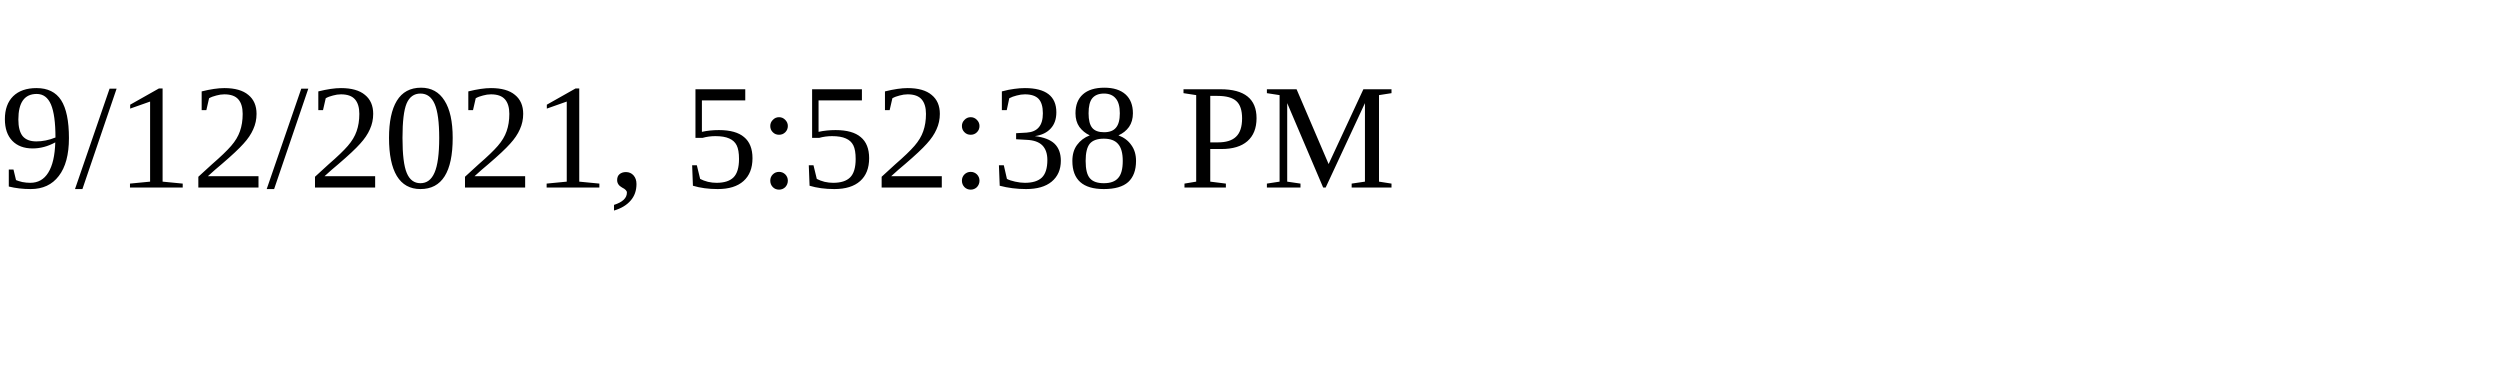
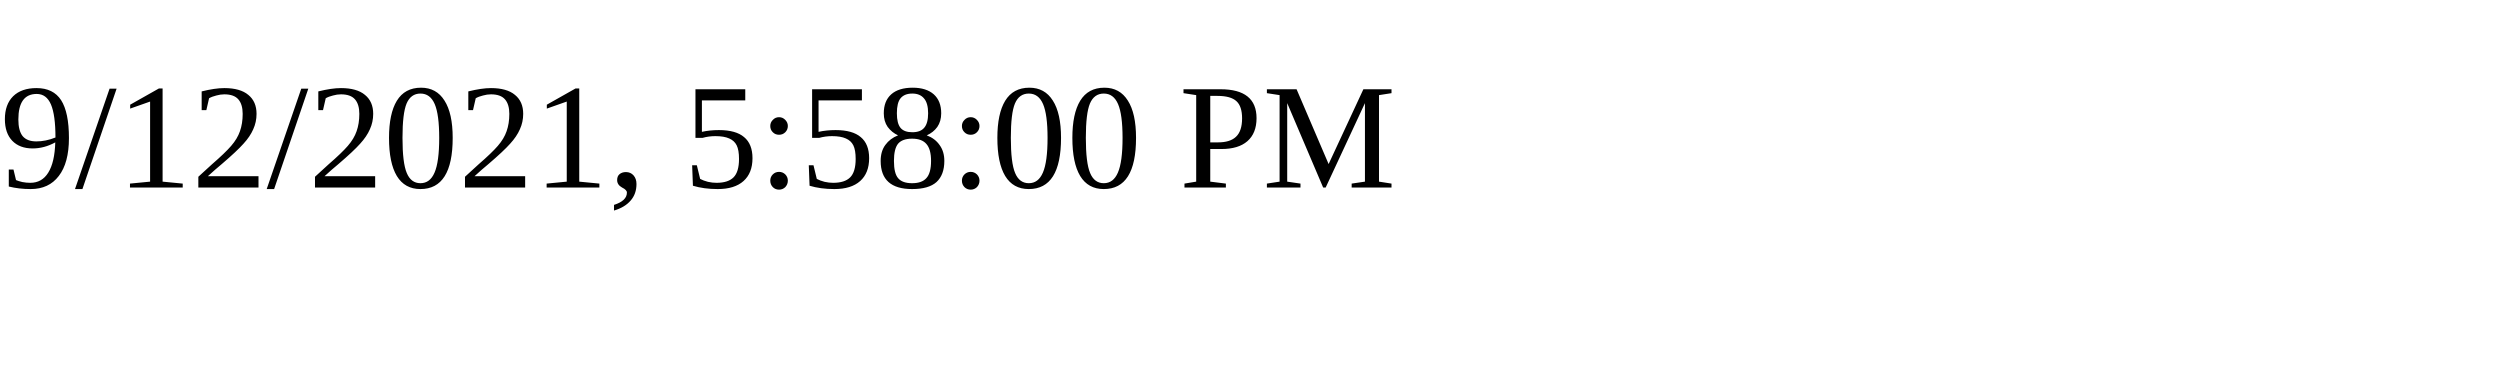
<svg xmlns="http://www.w3.org/2000/svg" height="30" width="200">
-   <text x="0" y="15">9/12/2021, 5:52:38 PM</text>
+   <text x="0" y="15">9/12/2021, 5:58:00 PM</text>
</svg>
